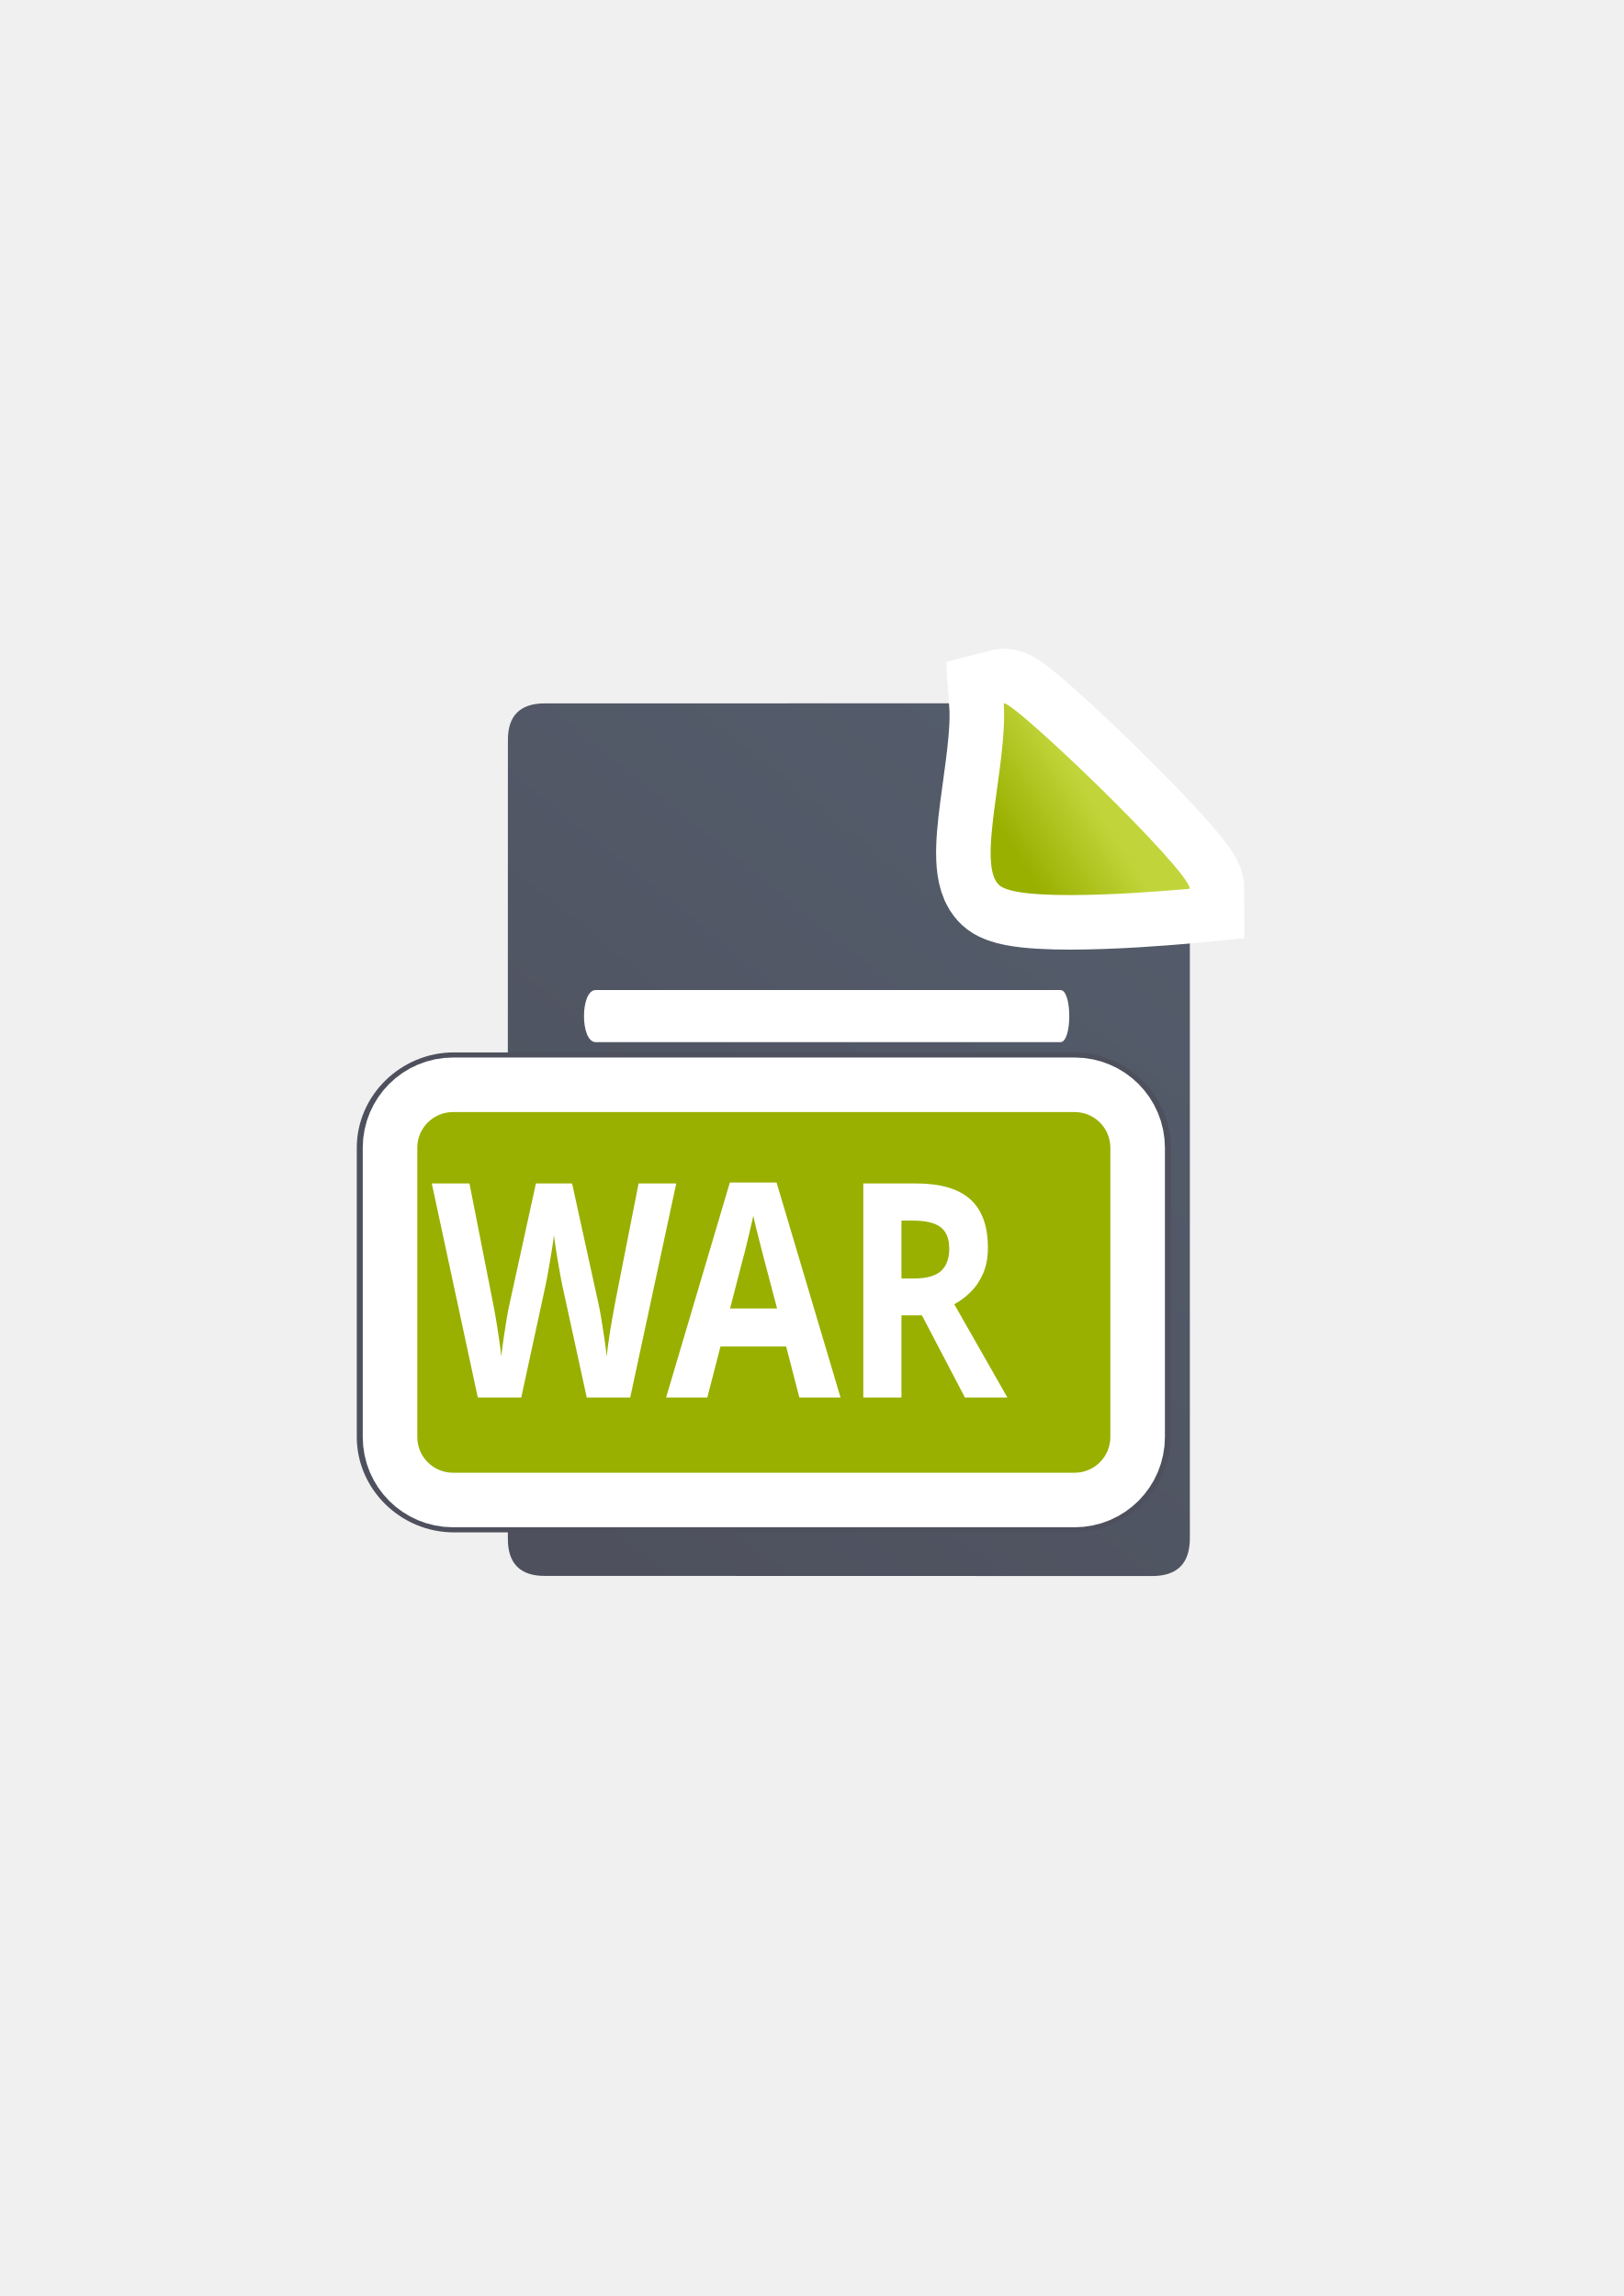
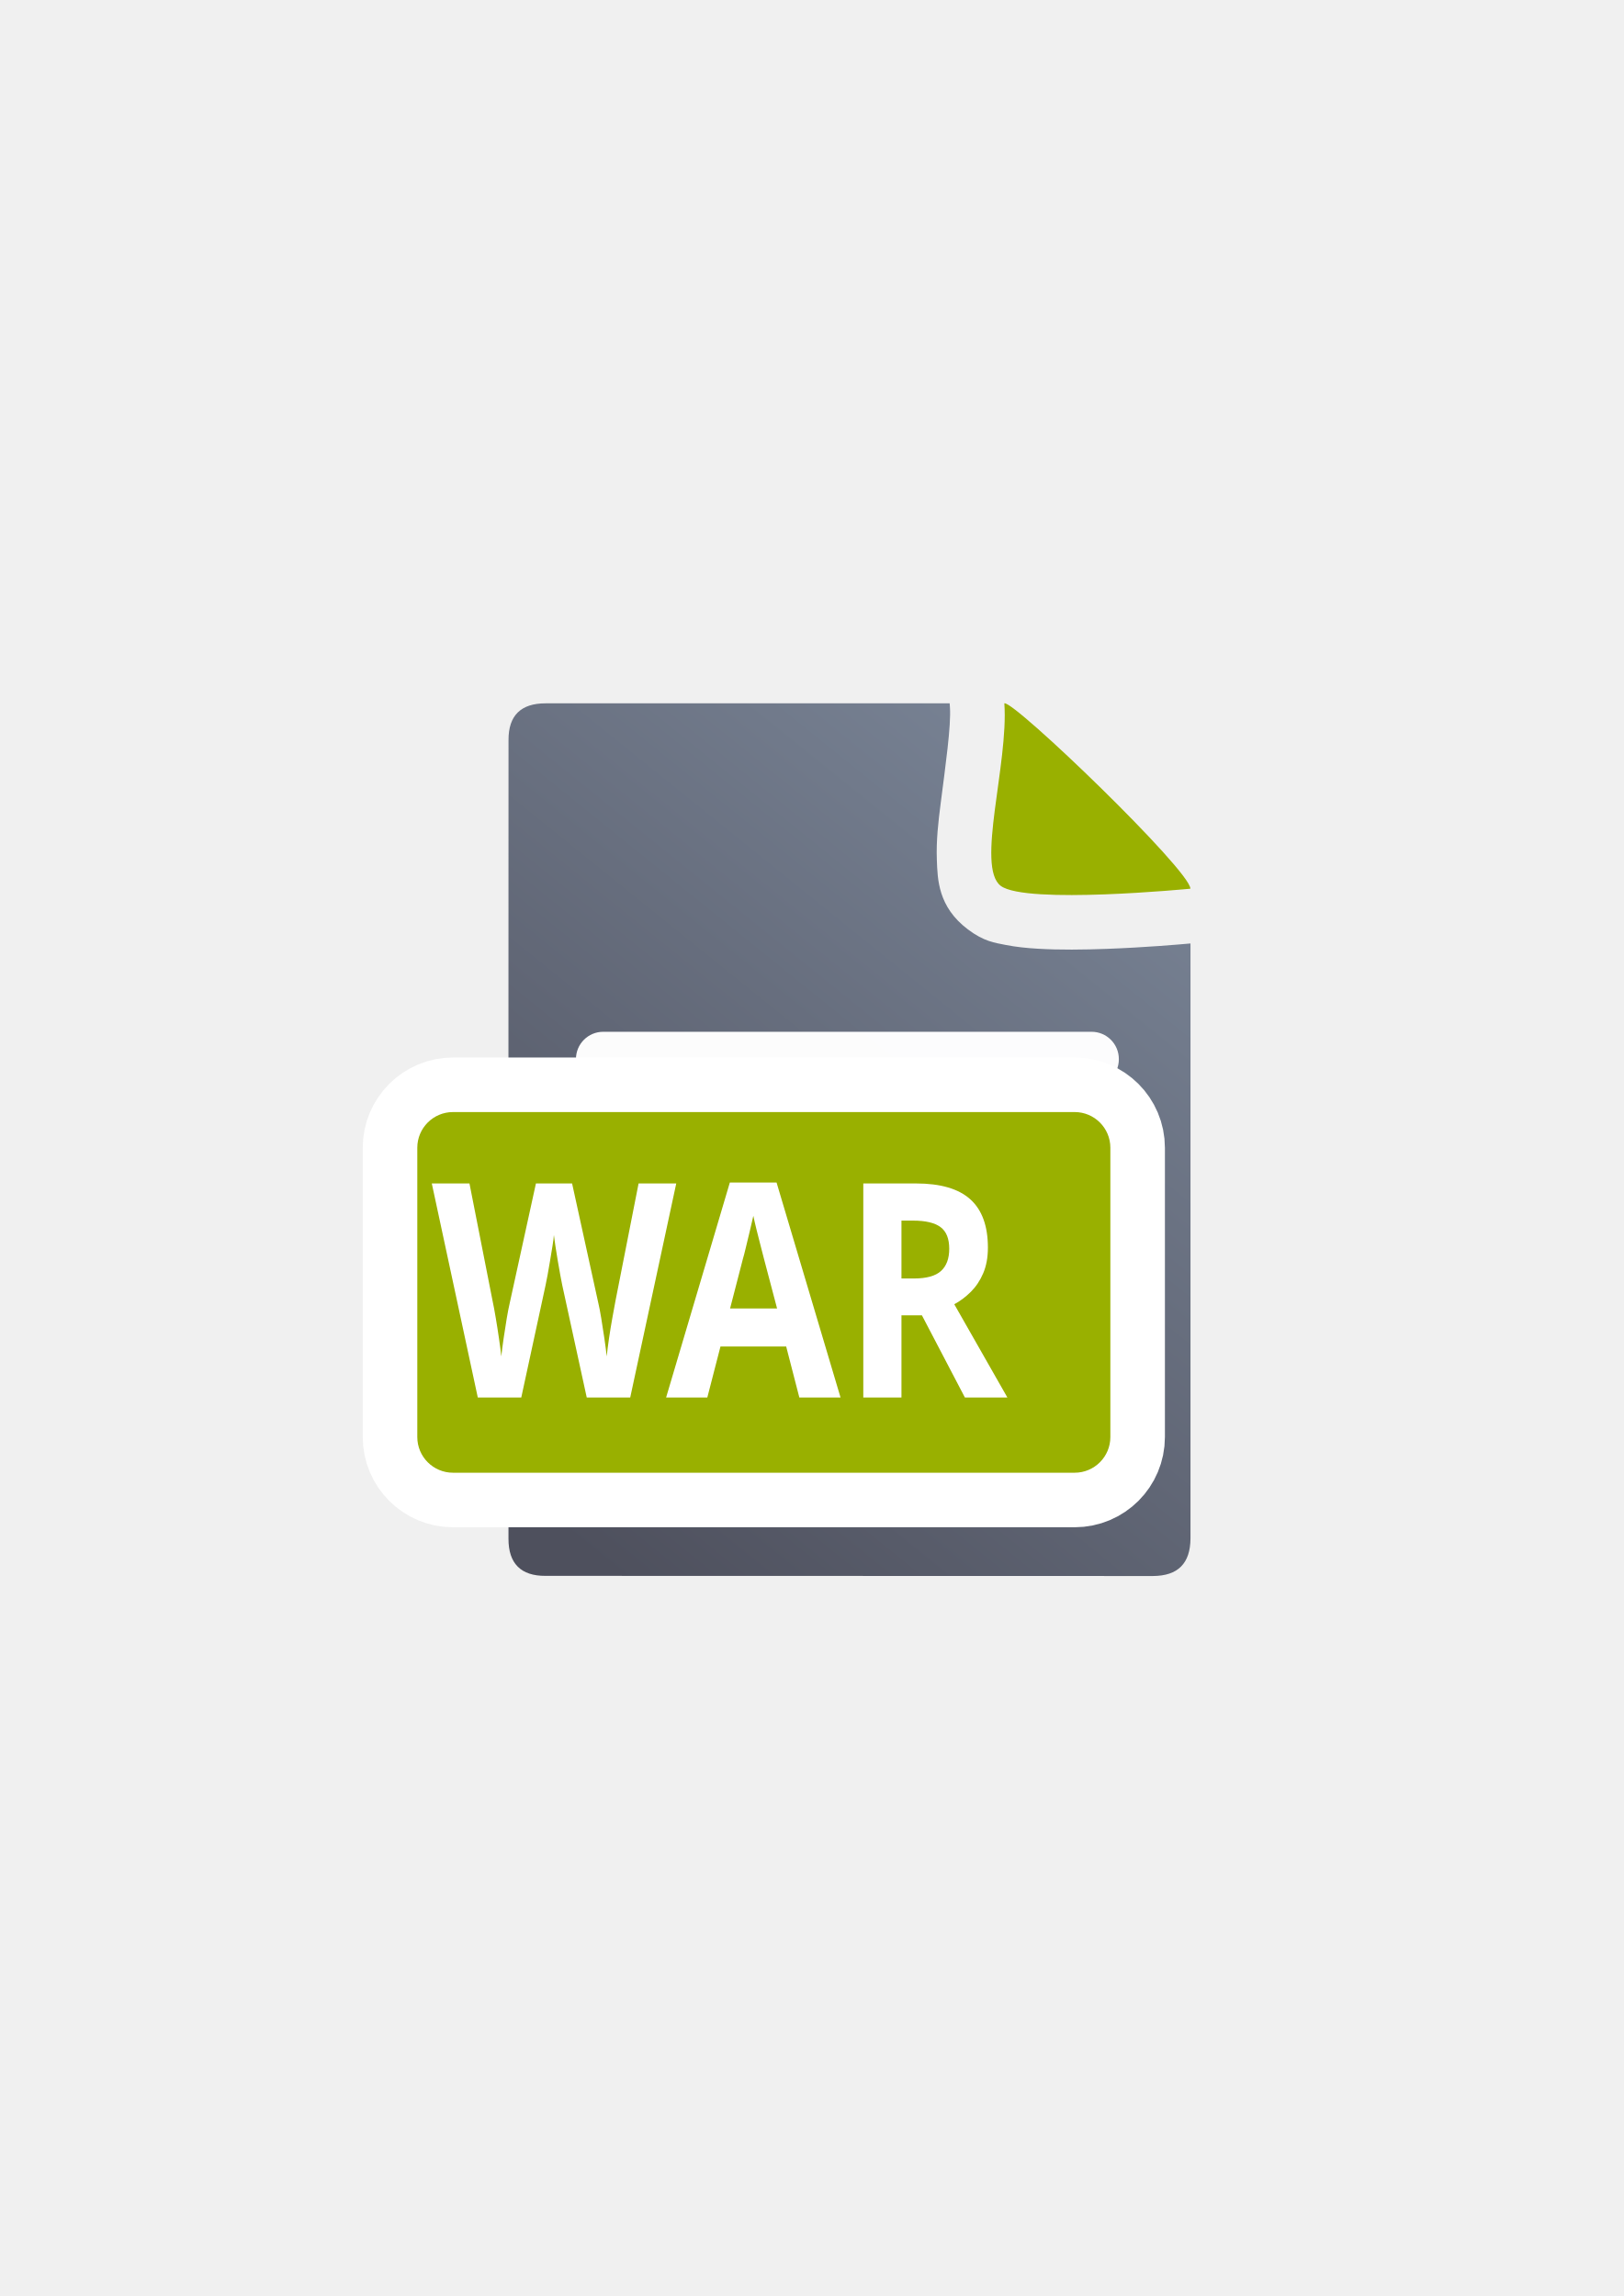
<svg xmlns="http://www.w3.org/2000/svg" xmlns:xlink="http://www.w3.org/1999/xlink" width="210mm" height="297mm" viewBox="0 0 744.094 1052.362" id="svg2" version="1.1">
  <defs id="defs4">
    <linearGradient id="linearGradient2224">
      <stop id="stop2226" offset="0" style="stop-color:#7c7c7c;stop-opacity:1;" />
      <stop id="stop2228" offset="1" style="stop-color:#b8b8b8;stop-opacity:1;" />
    </linearGradient>
    <linearGradient id="linearGradient15218">
      <stop id="stop15220" offset="0" style="stop-color:#eeeeef;stop-opacity:1;" />
      <stop id="stop2736" offset="0.599" style="stop-color:#d3d7cf;stop-opacity:1;" />
      <stop id="stop2738" offset="0.828" style="stop-color:#ffffff;stop-opacity:1;" />
      <stop id="stop15222" offset="1" style="stop-color:#d3d7cf;stop-opacity:1;" />
    </linearGradient>
    <pattern y="0" x="0" height="6" width="6" patternUnits="userSpaceOnUse" id="EMFhbasepattern" />
    <pattern y="0" x="0" height="6" width="6" patternUnits="userSpaceOnUse" id="EMFhbasepattern-5" />
-     <linearGradient xlink:href="#linearGradient4195" id="linearGradient4201" x1="286.383" y1="672.921" x2="532.517" y2="367.749" gradientUnits="userSpaceOnUse" gradientTransform="matrix(1.136353,0,0,1.136353,-57.06263,-53.09445)" />
+     <linearGradient xlink:href="#linearGradient4195" id="linearGradient4201" x1="286.383" y1="672.921" x2="532.517" y2="367.749" gradientUnits="userSpaceOnUse" gradientTransform="matrix(1.136353,0,0,1.136353,-56.42932,-53.35406)" />
    <linearGradient id="linearGradient4195">
      <stop style="stop-color:#4e505d;stop-opacity:1" offset="0" id="stop4197" />
-       <stop style="stop-color:#545d6c;stop-opacity:1" offset="1" id="stop4199" />
-     </linearGradient>
-     <linearGradient xlink:href="#linearGradient4203" id="linearGradient4209" x1="463.066" y1="396.18" x2="494.897" y2="375.895" gradientUnits="userSpaceOnUse" gradientTransform="matrix(1.136353,0,0,1.136353,-57.06263,-53.09445)" />
-     <linearGradient id="linearGradient4203">
-       <stop style="stop-color:#99b000;stop-opacity:1" offset="0" id="stop4205" />
-       <stop style="stop-color:#c1d53a;stop-opacity:1" offset="1" id="stop4207" />
+       <stop style="stop-color:#7a8597;stop-opacity:1" offset="1" id="stop4199" />
    </linearGradient>
  </defs>
  <g id="layer1">
+     <g id="g4240" transform="translate(-0.3500964,0.2470147)">
+       <path id="path4244" d="m 435.549,322.105 -185.137,0.019 c -11.389,-0.019 -17.071,5.611 -17.023,16.832 -0.048,93.324 -0.048,252.411 -0.018,366.068 -0.03,11.342 5.686,17.096 16.979,17.02 l 278.383,0.07 c 11.423,-0.065 17.107,-5.748 17.182,-17.207 l 0.002,-272.725 c -5.194,0.476 -20.791,1.825 -38.27,2.477 -10.612,0.396 -21.675,0.545 -31.783,-0.068 -5.054,-0.307 -9.844,-0.775 -14.74,-1.746 -4.896,-0.971 -9.846,-1.542 -17.221,-7.107 -13.698,-10.338 -13.888,-22.92 -14.223,-31.828 -0.335,-8.908 0.65,-17.333 1.752,-25.951 2.203,-17.237 4.841,-35.661 4.242,-44.086 l -0.125,-1.768 z m 45.656,50.906 c -0.052,0.395 -0.128,0.897 -0.178,1.287 -0.488,3.82 -0.854,7.378 -1.092,10.41 3.969,0.212 8.596,0.276 13.566,0.238 -2.047,-2.045 -3.983,-4.043 -6.064,-6.084 -2.24,-2.197 -4.003,-3.707 -6.232,-5.852 z m -1.559,19.027 c 0.069,1.72 0.611,1.454 0,0 z" style="fill:url(#linearGradient4201);fill-opacity:1;fill-rule:evenodd;stroke:none;stroke-width:1px;stroke-linecap:butt;stroke-linejoin:miter;stroke-opacity:1" />
+       <path style="fill:#99b000;fill-opacity:1;fill-rule:evenodd;stroke:none;stroke-width:1px;stroke-linecap:butt;stroke-linejoin:miter;stroke-opacity:1" d="m 460.61,322.103 c 4.546,-1.185 85.258,76.625 85.258,84.98 0,0 -75.442,7.353 -86.905,-1.299 -11.463,-8.651 3.622,-55.867 1.647,-83.682 z" id="path4288" />
+       <rect ry="12.5" y="472.664" x="264.29" height="25.102" width="248.796" id="rect4227" style="color:#000000;clip-rule:nonzero;display:inline;overflow:visible;visibility:visible;opacity:0.98;isolation:auto;mix-blend-mode:normal;color-interpolation:sRGB;color-interpolation-filters:linearRGB;solid-color:#000000;solid-opacity:1;fill:#ffffff;fill-opacity:1;fill-rule:nonzero;stroke:none;stroke-width:50;stroke-linecap:square;stroke-linejoin:round;stroke-miterlimit:4;stroke-dasharray:none;stroke-dashoffset:0;stroke-opacity:1;color-rendering:auto;image-rendering:auto;shape-rendering:auto;text-rendering:auto;enable-background:accumulate" />
+       <rect style="color:#000000;clip-rule:nonzero;display:inline;overflow:visible;visibility:visible;opacity:0.98;isolation:auto;mix-blend-mode:normal;color-interpolation:sRGB;color-interpolation-filters:linearRGB;solid-color:#000000;solid-opacity:1;fill:#ffffff;fill-opacity:1;fill-rule:nonzero;stroke:none;stroke-width:50;stroke-linecap:square;stroke-linejoin:round;stroke-miterlimit:4;stroke-dasharray:none;stroke-dashoffset:0;stroke-opacity:1;color-rendering:auto;image-rendering:auto;shape-rendering:auto;text-rendering:auto;enable-background:accumulate" id="rect4229" width="204.602" height="25.102" x="264.29" y="523.055" ry="12.5" />
+       <rect ry="12.5" y="572.773" x="264.29" height="25.102" width="225.594" id="rect4233" style="color:#000000;clip-rule:nonzero;display:inline;overflow:visible;visibility:visible;opacity:0.98;isolation:auto;mix-blend-mode:normal;color-interpolation:sRGB;color-interpolation-filters:linearRGB;solid-color:#000000;solid-opacity:1;fill:#ffffff;fill-opacity:1;fill-rule:nonzero;stroke:none;stroke-width:50;stroke-linecap:square;stroke-linejoin:round;stroke-miterlimit:4;stroke-dasharray:none;stroke-dashoffset:0;stroke-opacity:1;color-rendering:auto;image-rendering:auto;shape-rendering:auto;text-rendering:auto;enable-background:accumulate" />
+     </g>
    <rect style="opacity:1;fill:none;fill-opacity:1;stroke:none;stroke-width:23;stroke-linecap:butt;stroke-linejoin:round;stroke-miterlimit:4;stroke-dasharray:none;stroke-opacity:1" id="rect4160" width="400" height="400" x="190" y="322.362" />
-     <path style="fill:url(#linearGradient4201);fill-opacity:1;fill-rule:evenodd;stroke:none;stroke-width:1px;stroke-linecap:butt;stroke-linejoin:miter;stroke-opacity:1" d="m 451.442,322.364 -201.663,0.02 c -11.389,-0.019 -17.071,5.612 -17.023,16.832 -0.048,93.324 -0.048,252.413 -0.018,366.07 -0.03,11.342 5.686,17.095 16.979,17.019 l 278.382,0.071 c 11.423,-0.065 17.106,-5.748 17.181,-17.207 l 0.002,-287.415 c -3.363,0.316 -19.832,1.816 -38.334,2.506 -10.316,0.385 -21.024,0.508 -30.227,-0.051 -4.601,-0.279 -8.817,-0.717 -12.609,-1.469 -3.791,-0.752 -9.137,-1.489 -12.731,-4.201 -6.805,-5.136 -7.643,-14.622 -7.91,-21.729 -0.267,-7.107 0.567,-14.995 1.634,-23.335 2.125,-16.626 7.155,-35.191 6.337,-47.11 z m 17.682,17.145 c -0.924,10.925 -2.689,22.143 -3.984,32.271 -1.025,8.022 -1.69,15.297 -1.5,20.346 0.138,3.66 0.986,5.501 1.043,5.948 0.109,-0.005 1.059,0.451 2.97,0.83 2.529,0.502 6.086,0.908 10.169,1.156 8.167,0.496 18.469,0.403 28.447,0.031 8.443,-0.315 16.004,-0.839 22.667,-1.318 -0.98,-1.123 -1.49,-1.838 -2.601,-3.067 -7.435,-8.227 -17.583,-18.619 -27.863,-28.702 -10.28,-10.083 -20.723,-19.89 -28.751,-26.991 -0.245,-0.217 -0.356,-0.292 -0.597,-0.504 z m -4.441,58.564 c -0.019,9e-4 -0.021,0.013 0.013,0.047 -4.6e-4,-0.008 -0.012,-0.037 -0.013,-0.047 z m 72.203,10.567 c 0.137,0.434 0.253,0.413 0.091,0.131 -0.013,-0.023 -0.076,-0.106 -0.091,-0.131 z" id="path4244" />
-     <path style="fill:url(#linearGradient4209);fill-opacity:1;fill-rule:evenodd;stroke:#ffffff;stroke-width:50;stroke-linecap:butt;stroke-linejoin:miter;stroke-opacity:1;stroke-miterlimit:4;stroke-dasharray:none" d="m 459.977,322.362 c 4.546,-1.185 85.258,76.625 85.258,84.98 0,0 -75.442,7.353 -86.905,-1.299 -11.463,-8.651 3.622,-55.867 1.647,-83.682 z" id="path4176" />
-     <path id="path4288" d="m 459.977,322.362 c 4.546,-1.185 85.258,76.625 85.258,84.98 0,0 -75.442,7.353 -86.905,-1.299 -11.463,-8.651 3.622,-55.867 1.647,-83.682 z" style="fill:url(#linearGradient4209);fill-opacity:1;fill-rule:evenodd;stroke:none;stroke-width:1px;stroke-linecap:butt;stroke-linejoin:miter;stroke-opacity:1" />
-     <path style="fill:#ffffff;fill-opacity:1;stroke:none" d="m 272.995,453.788 c 70.999,0 141.997,0 212.996,0 5.37,-1e-5 5.37,23.872 0,23.872 -70.999,0 -141.997,0 -212.996,0 -7.16,-10e-6 -7.16,-23.872 0,-23.872 z" id="rect4248" />
    <path style="fill:#ffffff;fill-opacity:1;stroke:none" d="m 272.442,495.741 c 63.676,0 127.352,0 191.028,0 4.816,-1e-5 4.816,23.872 0,23.872 -63.676,0 -127.352,0 -191.028,0 -6.421,-10e-6 -6.421,-23.872 0,-23.872 z" id="rect4248-4" />
    <path style="fill:#ffffff;fill-opacity:1;stroke:none" d="m 273.175,537.122 c 67.723,0 135.445,0 203.168,0 5.122,-2e-5 5.122,23.872 0,23.872 -67.723,0 -135.445,0 -203.168,0 -6.829,-1e-5 -6.829,-23.872 0,-23.872 z" id="rect4248-1" />
    <path style="fill:#ffffff;fill-opacity:1;stroke:none" d="m 272.398,579.671 c 63.098,0 126.196,0 189.293,0 4.772,-2e-5 4.772,23.872 0,23.872 -63.098,0 -126.196,0 -189.293,0 -6.363,-10e-6 -6.363,-23.872 0,-23.872 z" id="rect4248-1-5" />
-     <path style="color:#000000;font-style:normal;font-variant:normal;font-weight:normal;font-stretch:normal;font-size:medium;line-height:normal;font-family:sans-serif;text-indent:0;text-align:start;text-decoration:none;text-decoration-line:none;text-decoration-style:solid;text-decoration-color:#000000;letter-spacing:normal;word-spacing:normal;text-transform:none;direction:ltr;block-progression:tb;writing-mode:lr-tb;baseline-shift:baseline;text-anchor:start;white-space:normal;clip-rule:nonzero;display:inline;overflow:visible;visibility:visible;opacity:1;isolation:auto;mix-blend-mode:normal;color-interpolation:sRGB;color-interpolation-filters:linearRGB;solid-color:#000000;solid-opacity:1;fill:#4e505d;fill-opacity:1;fill-rule:nonzero;stroke:#4e505d;stroke-width:23.9;stroke-linecap:butt;stroke-linejoin:round;stroke-miterlimit:4;stroke-dasharray:none;stroke-dashoffset:60.958;stroke-opacity:1;color-rendering:auto;image-rendering:auto;shape-rendering:auto;text-rendering:auto;enable-background:accumulate" d="m 208.006,494.312 c -17.763,0 -32.556,14.429 -32.556,31.755 l 0,132.591 c 0,17.326 14.793,31.755 32.556,31.755 l 284.065,0 c 17.763,0 32.556,-14.429 32.556,-31.755 l 0,-132.591 c 0,-17.326 -14.793,-31.755 -32.556,-31.755 l -284.065,0 z m 0,30.788 284.065,0 c 0.822,0 0.991,0.165 0.991,0.966 l 0,132.591 c 0,0.802 -0.169,0.966 -0.991,0.966 l -284.065,0 c -0.822,0 -0.991,-0.165 -0.991,-0.966 l 0,-132.591 c 0,-0.802 0.169,-0.966 0.991,-0.966 z" id="rect4191" />
    <rect ry="16.36" y="509.706" x="191.233" height="165.311" width="317.612" id="rect4189" style="color:#000000;clip-rule:nonzero;display:inline;overflow:visible;visibility:visible;opacity:1;isolation:auto;mix-blend-mode:normal;color-interpolation:sRGB;color-interpolation-filters:linearRGB;solid-color:#000000;solid-opacity:1;fill:#99b000;fill-opacity:1;fill-rule:nonzero;stroke:#ffffff;stroke-width:50;stroke-linecap:butt;stroke-linejoin:round;stroke-miterlimit:4;stroke-dasharray:none;stroke-dashoffset:60.958;stroke-opacity:1;color-rendering:auto;image-rendering:auto;shape-rendering:auto;text-rendering:auto;enable-background:accumulate" />
    <rect style="color:#000000;clip-rule:nonzero;display:inline;overflow:visible;visibility:visible;opacity:1;isolation:auto;mix-blend-mode:normal;color-interpolation:sRGB;color-interpolation-filters:linearRGB;solid-color:#000000;solid-opacity:1;fill:#99b000;fill-opacity:1;fill-rule:nonzero;stroke:none;stroke-width:12;stroke-linecap:butt;stroke-linejoin:round;stroke-miterlimit:4;stroke-dasharray:none;stroke-dashoffset:60.958;stroke-opacity:1;color-rendering:auto;image-rendering:auto;shape-rendering:auto;text-rendering:auto;enable-background:accumulate" id="rect4183" width="317.612" height="165.311" x="191.233" y="509.706" ry="16.36" />
    <text xml:space="preserve" style="font-style:normal;font-weight:normal;font-size:126.155px;line-height:125%;font-family:sans-serif;letter-spacing:0px;word-spacing:0px;fill:#000000;fill-opacity:1;stroke:none;stroke-width:1px;stroke-linecap:butt;stroke-linejoin:miter;stroke-opacity:1" x="215.505" y="588.151" id="text4185" transform="scale(0.9182235,1.08906)">
      <tspan id="tspan4187" x="215.505" y="588.151" style="font-style:normal;font-variant:normal;font-weight:bold;font-stretch:normal;font-family:sans-serif;-inkscape-font-specification:'sans-serif Bold';fill:#ffffff">WAR</tspan>
    </text>
  </g>
</svg>
